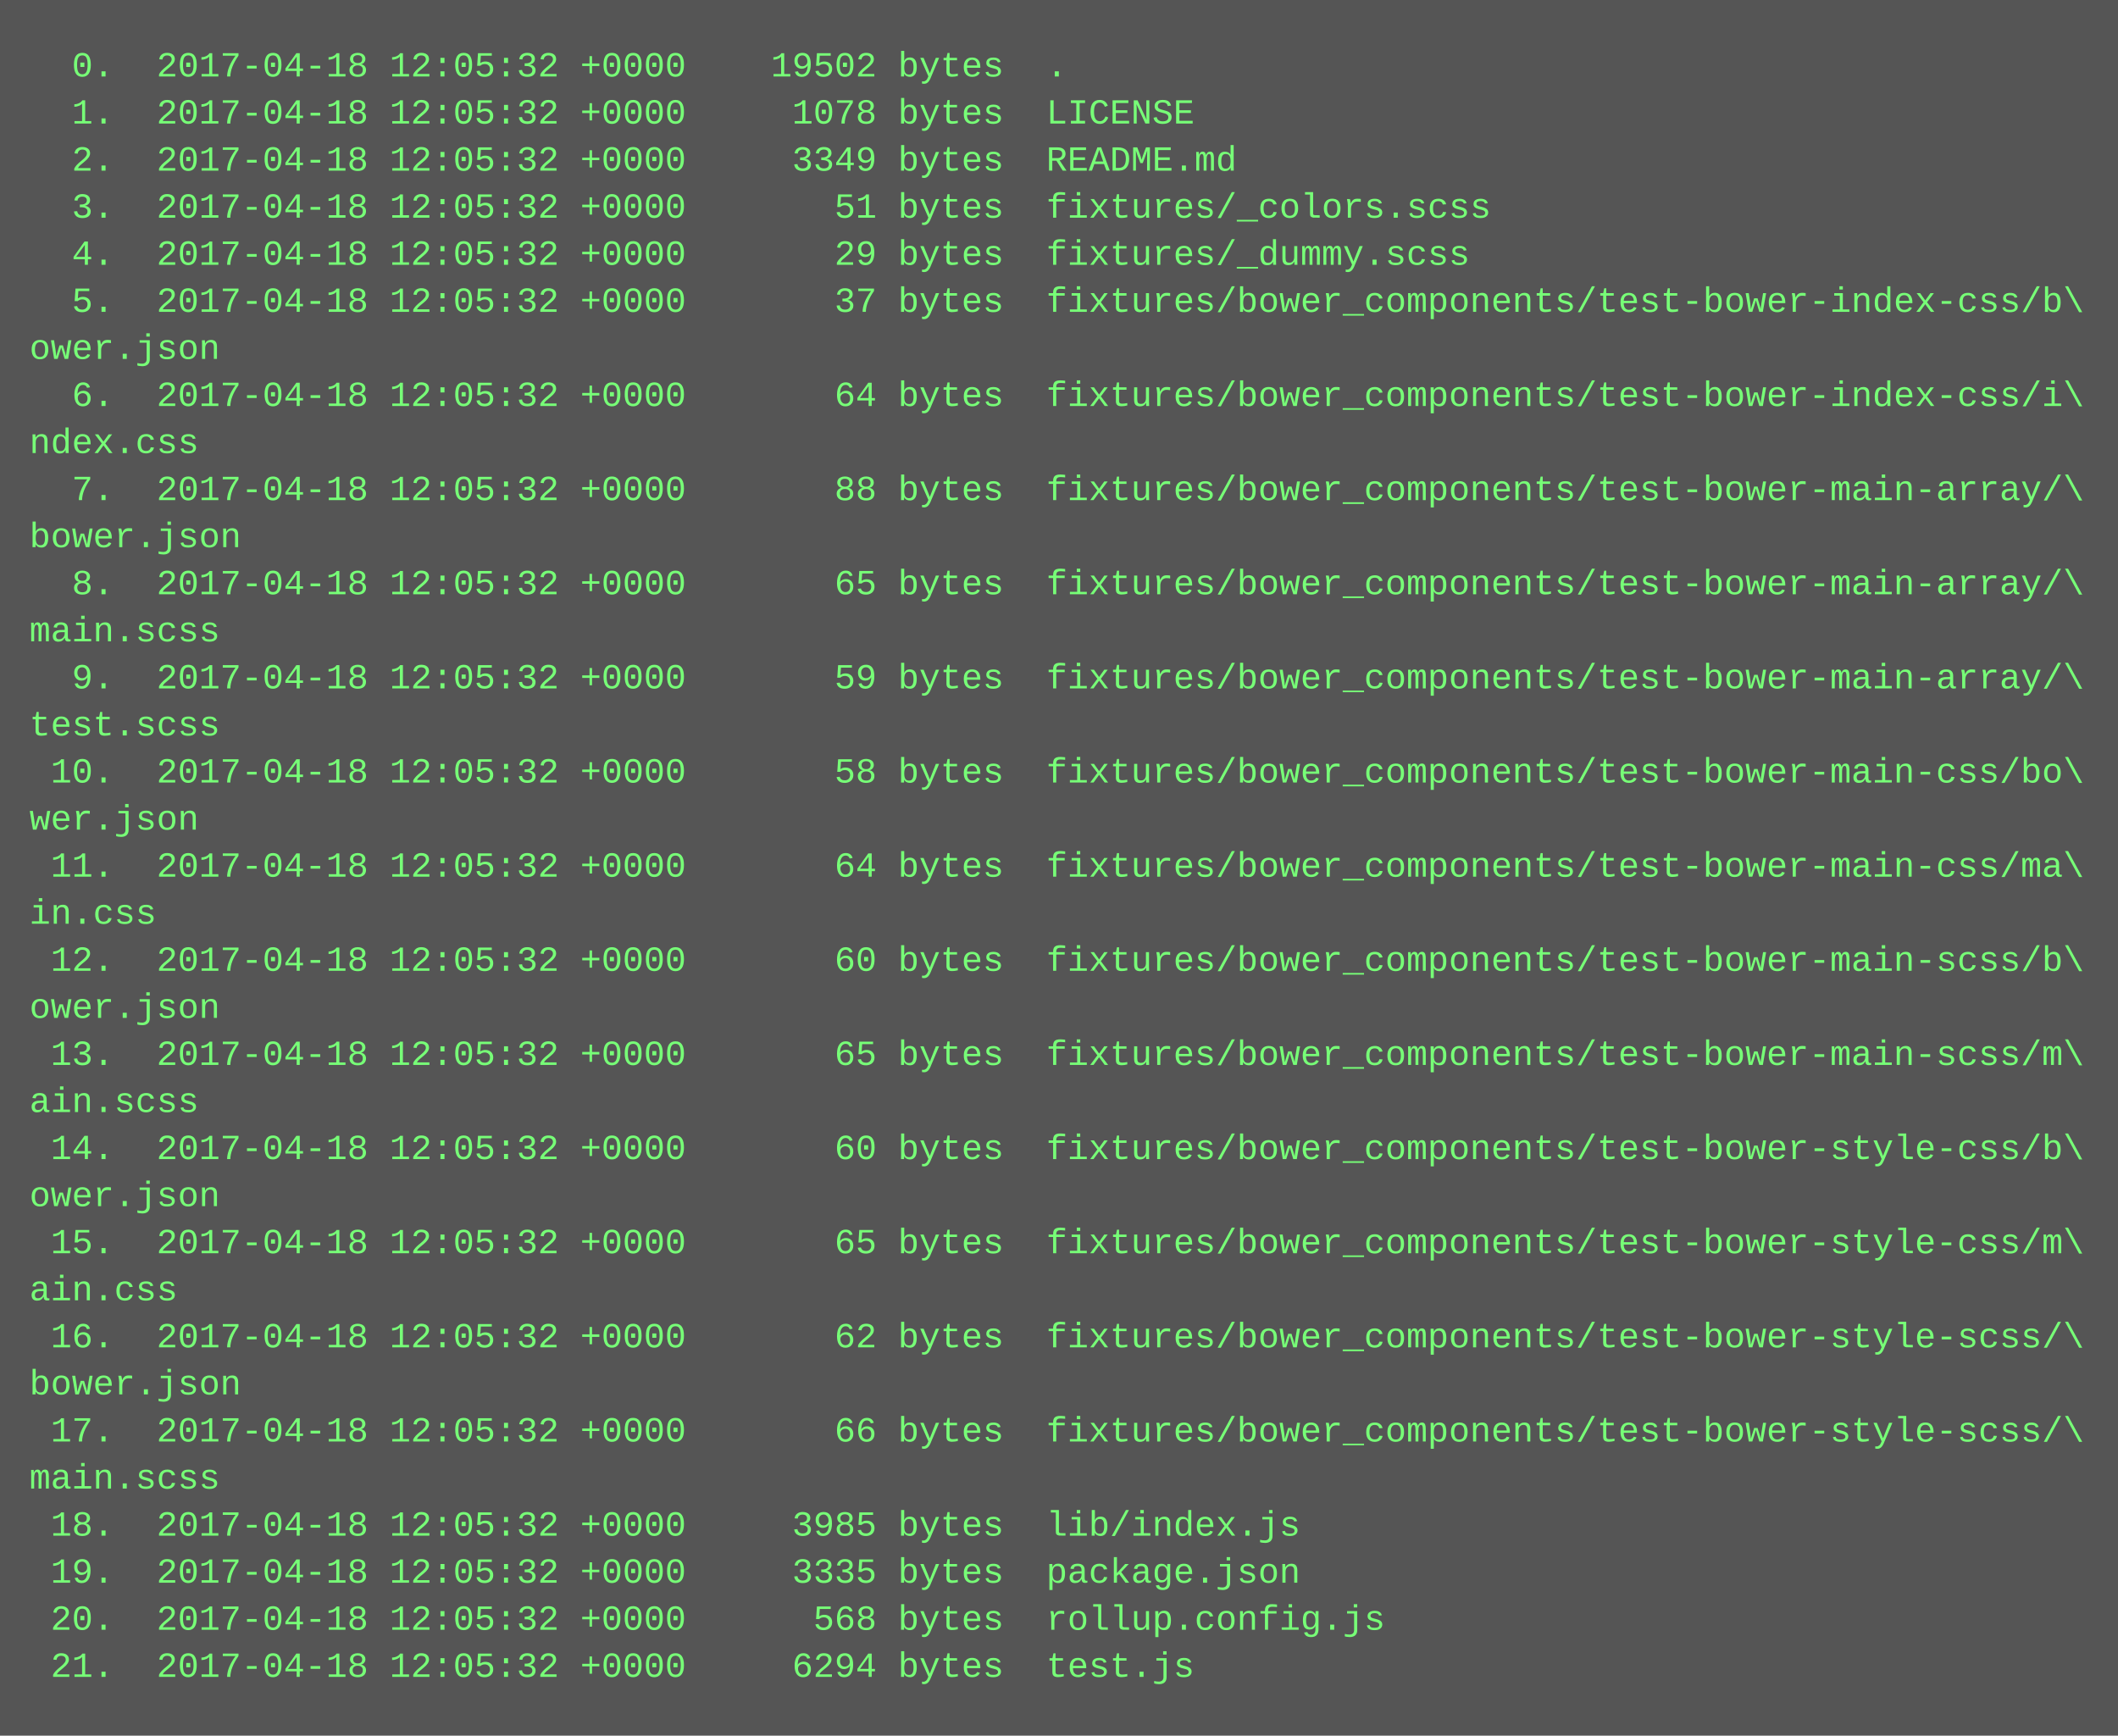
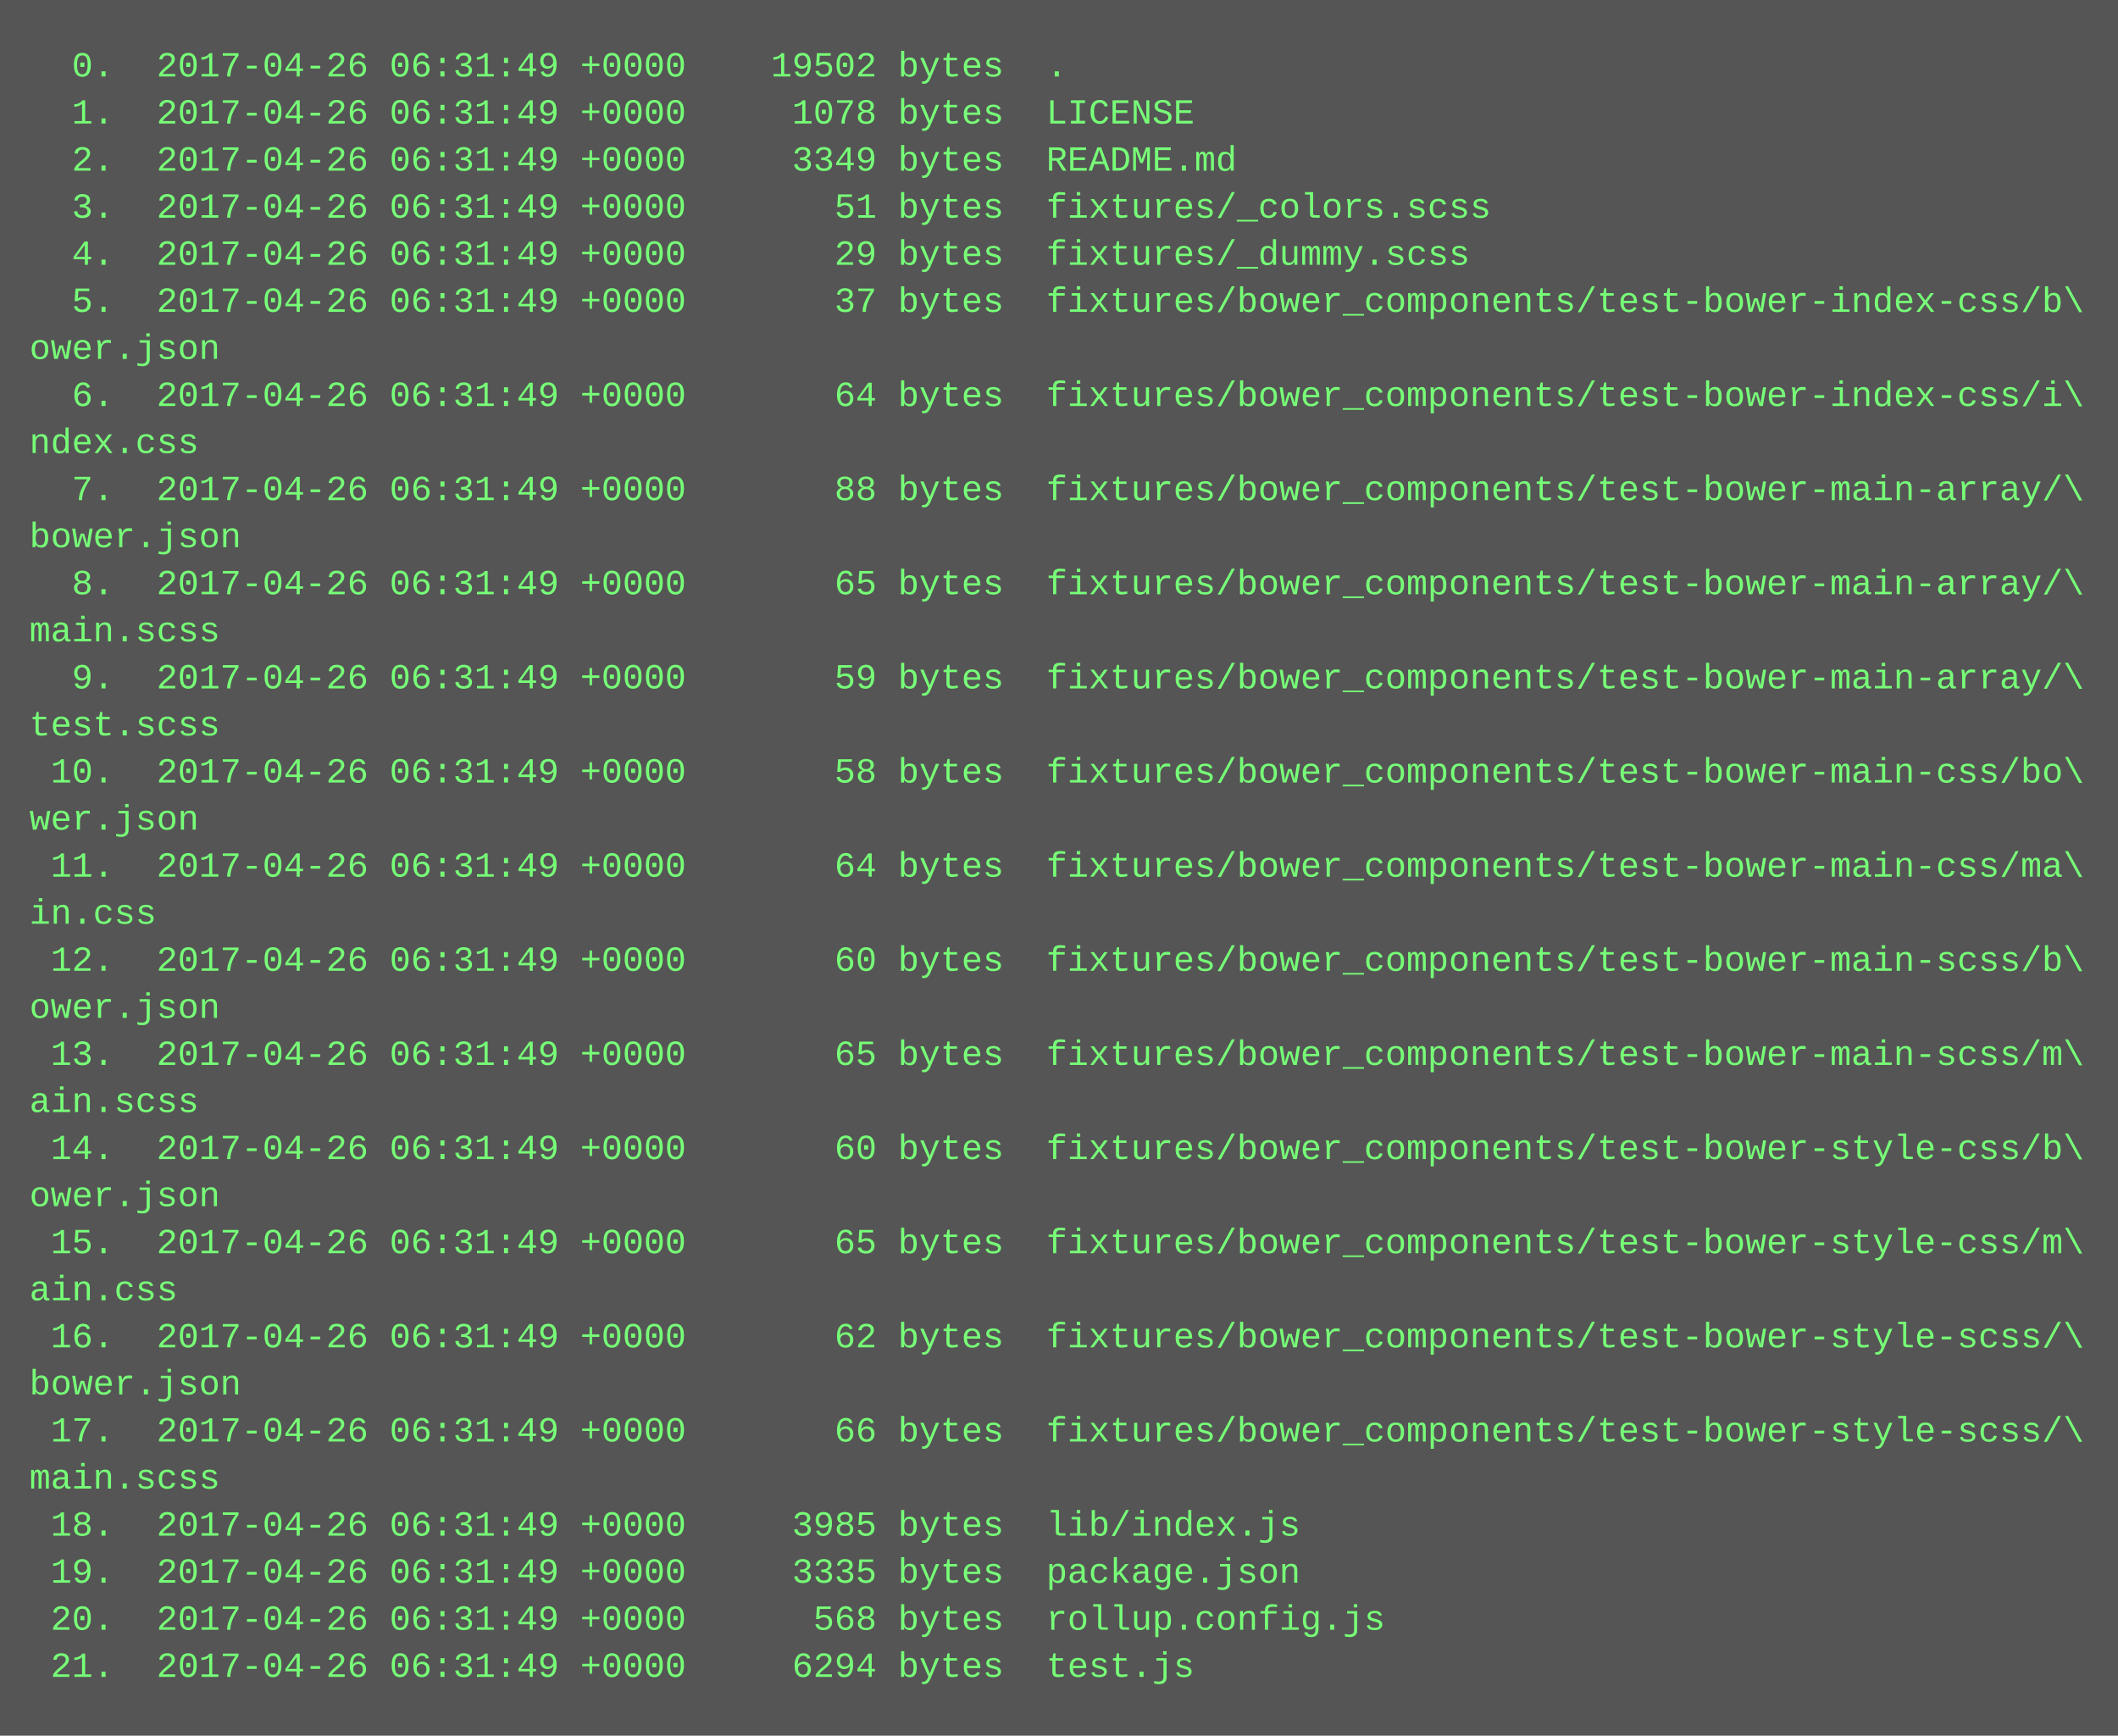
<svg xmlns="http://www.w3.org/2000/svg" height="590" width="720">
  <rect height="590" fill="#555" width="720" />
  <text fill="#7f7" font-family="Courier New" font-size="12" xml:space="preserve">
-     <tspan x="10" y="26">  0.  2017-04-18 12:05:32 +0000    19502 bytes  .</tspan>
-     <tspan x="10" y="42">  1.  2017-04-18 12:05:32 +0000     1078 bytes  LICENSE</tspan>
-     <tspan x="10" y="58">  2.  2017-04-18 12:05:32 +0000     3349 bytes  README.md</tspan>
-     <tspan x="10" y="74">  3.  2017-04-18 12:05:32 +0000       51 bytes  fixtures/_colors.scss</tspan>
-     <tspan x="10" y="90">  4.  2017-04-18 12:05:32 +0000       29 bytes  fixtures/_dummy.scss</tspan>
-     <tspan x="10" y="106">  5.  2017-04-18 12:05:32 +0000       37 bytes  fixtures/bower_components/test-bower-index-css/b\</tspan>
+     <tspan x="10" y="26">  0.  2017-04-26 06:31:49 +0000    19502 bytes  .</tspan>
+     <tspan x="10" y="42">  1.  2017-04-26 06:31:49 +0000     1078 bytes  LICENSE</tspan>
+     <tspan x="10" y="58">  2.  2017-04-26 06:31:49 +0000     3349 bytes  README.md</tspan>
+     <tspan x="10" y="74">  3.  2017-04-26 06:31:49 +0000       51 bytes  fixtures/_colors.scss</tspan>
+     <tspan x="10" y="90">  4.  2017-04-26 06:31:49 +0000       29 bytes  fixtures/_dummy.scss</tspan>
+     <tspan x="10" y="106">  5.  2017-04-26 06:31:49 +0000       37 bytes  fixtures/bower_components/test-bower-index-css/b\</tspan>
    <tspan x="10" y="122">ower.json</tspan>
-     <tspan x="10" y="138">  6.  2017-04-18 12:05:32 +0000       64 bytes  fixtures/bower_components/test-bower-index-css/i\</tspan>
+     <tspan x="10" y="138">  6.  2017-04-26 06:31:49 +0000       64 bytes  fixtures/bower_components/test-bower-index-css/i\</tspan>
    <tspan x="10" y="154">ndex.css</tspan>
-     <tspan x="10" y="170">  7.  2017-04-18 12:05:32 +0000       88 bytes  fixtures/bower_components/test-bower-main-array/\</tspan>
+     <tspan x="10" y="170">  7.  2017-04-26 06:31:49 +0000       88 bytes  fixtures/bower_components/test-bower-main-array/\</tspan>
    <tspan x="10" y="186">bower.json</tspan>
-     <tspan x="10" y="202">  8.  2017-04-18 12:05:32 +0000       65 bytes  fixtures/bower_components/test-bower-main-array/\</tspan>
+     <tspan x="10" y="202">  8.  2017-04-26 06:31:49 +0000       65 bytes  fixtures/bower_components/test-bower-main-array/\</tspan>
    <tspan x="10" y="218">main.scss</tspan>
-     <tspan x="10" y="234">  9.  2017-04-18 12:05:32 +0000       59 bytes  fixtures/bower_components/test-bower-main-array/\</tspan>
+     <tspan x="10" y="234">  9.  2017-04-26 06:31:49 +0000       59 bytes  fixtures/bower_components/test-bower-main-array/\</tspan>
    <tspan x="10" y="250">test.scss</tspan>
-     <tspan x="10" y="266"> 10.  2017-04-18 12:05:32 +0000       58 bytes  fixtures/bower_components/test-bower-main-css/bo\</tspan>
+     <tspan x="10" y="266"> 10.  2017-04-26 06:31:49 +0000       58 bytes  fixtures/bower_components/test-bower-main-css/bo\</tspan>
    <tspan x="10" y="282">wer.json</tspan>
-     <tspan x="10" y="298"> 11.  2017-04-18 12:05:32 +0000       64 bytes  fixtures/bower_components/test-bower-main-css/ma\</tspan>
+     <tspan x="10" y="298"> 11.  2017-04-26 06:31:49 +0000       64 bytes  fixtures/bower_components/test-bower-main-css/ma\</tspan>
    <tspan x="10" y="314">in.css</tspan>
-     <tspan x="10" y="330"> 12.  2017-04-18 12:05:32 +0000       60 bytes  fixtures/bower_components/test-bower-main-scss/b\</tspan>
+     <tspan x="10" y="330"> 12.  2017-04-26 06:31:49 +0000       60 bytes  fixtures/bower_components/test-bower-main-scss/b\</tspan>
    <tspan x="10" y="346">ower.json</tspan>
-     <tspan x="10" y="362"> 13.  2017-04-18 12:05:32 +0000       65 bytes  fixtures/bower_components/test-bower-main-scss/m\</tspan>
+     <tspan x="10" y="362"> 13.  2017-04-26 06:31:49 +0000       65 bytes  fixtures/bower_components/test-bower-main-scss/m\</tspan>
    <tspan x="10" y="378">ain.scss</tspan>
-     <tspan x="10" y="394"> 14.  2017-04-18 12:05:32 +0000       60 bytes  fixtures/bower_components/test-bower-style-css/b\</tspan>
+     <tspan x="10" y="394"> 14.  2017-04-26 06:31:49 +0000       60 bytes  fixtures/bower_components/test-bower-style-css/b\</tspan>
    <tspan x="10" y="410">ower.json</tspan>
-     <tspan x="10" y="426"> 15.  2017-04-18 12:05:32 +0000       65 bytes  fixtures/bower_components/test-bower-style-css/m\</tspan>
+     <tspan x="10" y="426"> 15.  2017-04-26 06:31:49 +0000       65 bytes  fixtures/bower_components/test-bower-style-css/m\</tspan>
    <tspan x="10" y="442">ain.css</tspan>
-     <tspan x="10" y="458"> 16.  2017-04-18 12:05:32 +0000       62 bytes  fixtures/bower_components/test-bower-style-scss/\</tspan>
+     <tspan x="10" y="458"> 16.  2017-04-26 06:31:49 +0000       62 bytes  fixtures/bower_components/test-bower-style-scss/\</tspan>
    <tspan x="10" y="474">bower.json</tspan>
-     <tspan x="10" y="490"> 17.  2017-04-18 12:05:32 +0000       66 bytes  fixtures/bower_components/test-bower-style-scss/\</tspan>
+     <tspan x="10" y="490"> 17.  2017-04-26 06:31:49 +0000       66 bytes  fixtures/bower_components/test-bower-style-scss/\</tspan>
    <tspan x="10" y="506">main.scss</tspan>
-     <tspan x="10" y="522"> 18.  2017-04-18 12:05:32 +0000     3985 bytes  lib/index.js</tspan>
-     <tspan x="10" y="538"> 19.  2017-04-18 12:05:32 +0000     3335 bytes  package.json</tspan>
-     <tspan x="10" y="554"> 20.  2017-04-18 12:05:32 +0000      568 bytes  rollup.config.js</tspan>
-     <tspan x="10" y="570"> 21.  2017-04-18 12:05:32 +0000     6294 bytes  test.js</tspan>
+     <tspan x="10" y="522"> 18.  2017-04-26 06:31:49 +0000     3985 bytes  lib/index.js</tspan>
+     <tspan x="10" y="538"> 19.  2017-04-26 06:31:49 +0000     3335 bytes  package.json</tspan>
+     <tspan x="10" y="554"> 20.  2017-04-26 06:31:49 +0000      568 bytes  rollup.config.js</tspan>
+     <tspan x="10" y="570"> 21.  2017-04-26 06:31:49 +0000     6294 bytes  test.js</tspan>
  </text>
</svg>
